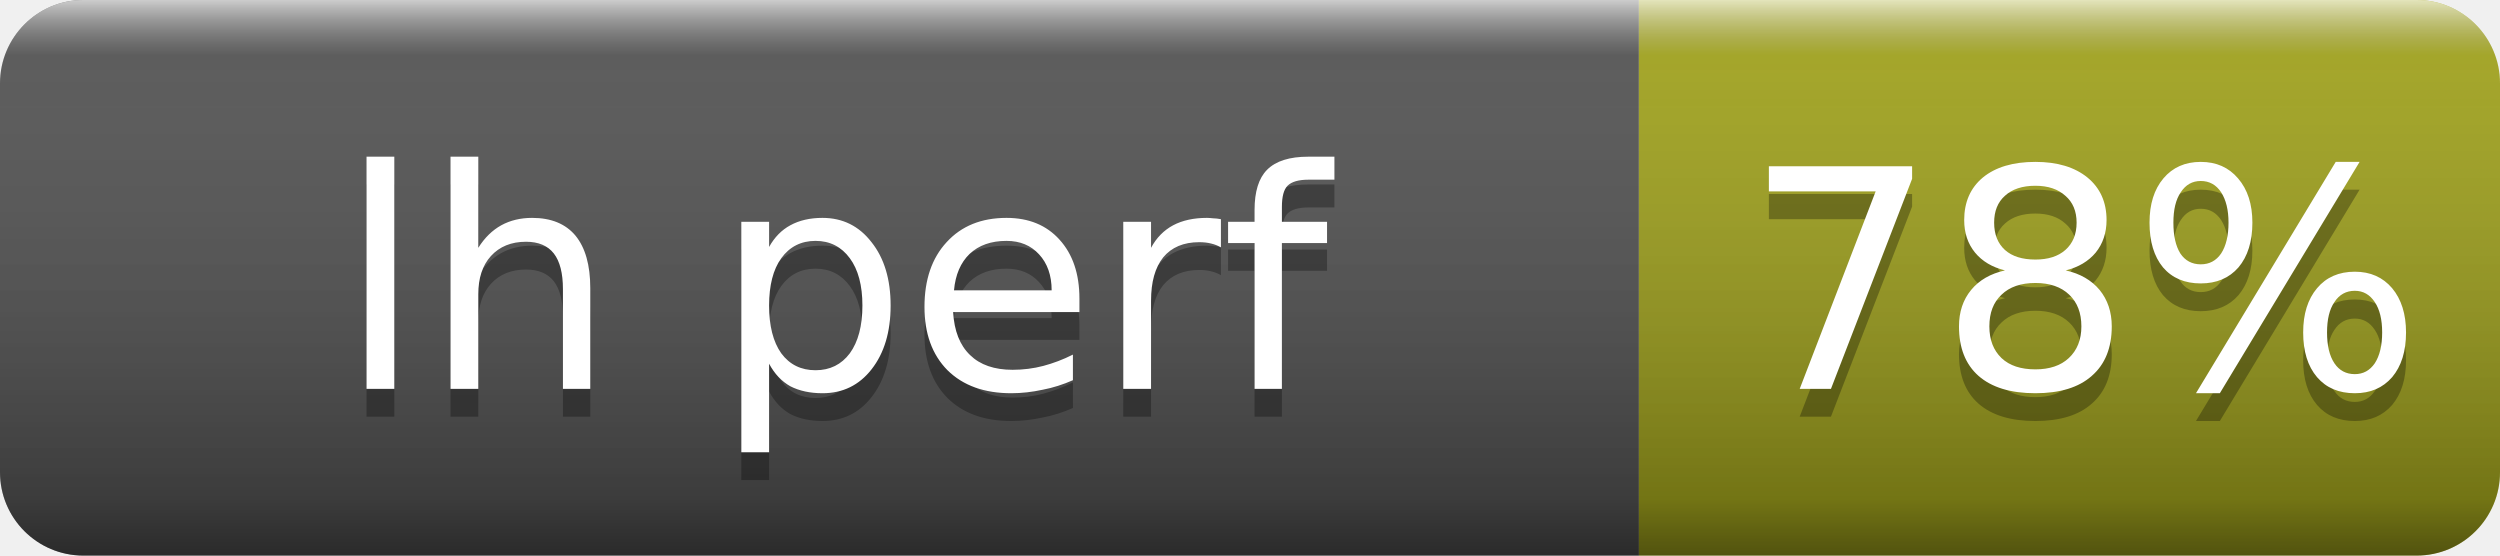
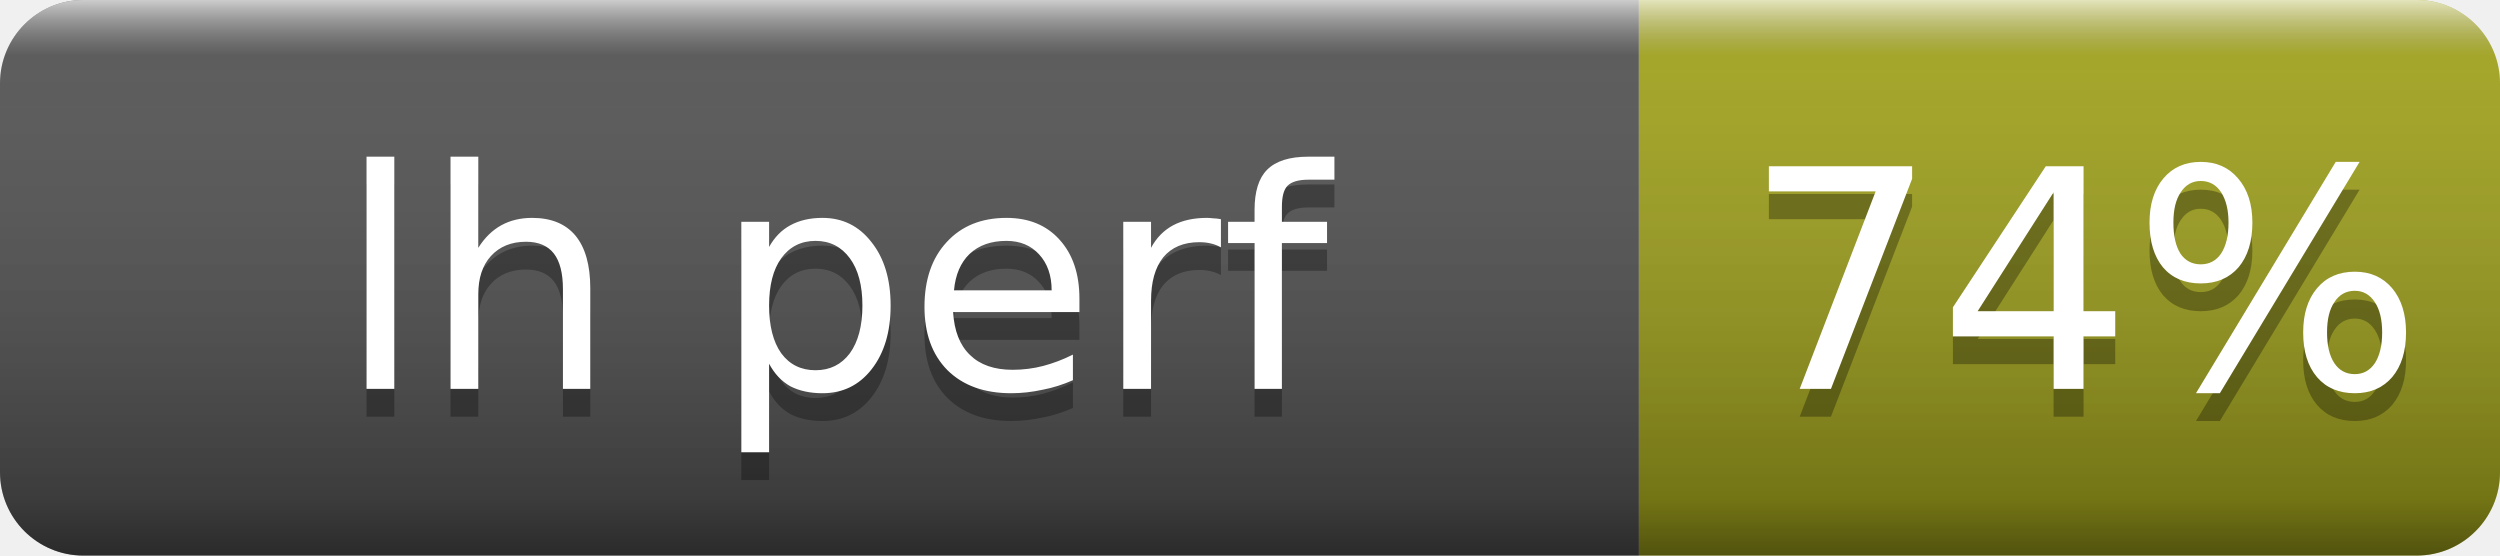
- <svg xmlns="http://www.w3.org/2000/svg" width="90" height="20" role="img" aria-label="lh perf: 78%">
+ <svg xmlns="http://www.w3.org/2000/svg" width="90" height="20" role="img" aria-label="lh perf: 74%">
  <linearGradient id="s" x2="0" y2="100%">
    <stop offset="0" stop-color="#fff" stop-opacity=".7" />
    <stop offset=".1" stop-color="#aaa" stop-opacity=".1" />
    <stop offset=".9" stop-opacity=".3" />
    <stop offset="1" stop-opacity=".5" />
  </linearGradient>
  <clipPath id="r">
    <rect width="90" height="20" rx="3" fill="#fff" />
  </clipPath>
  <g clip-path="url(#r)">
    <rect width="59" height="20" fill="#555" />
    <rect x="59" width="31" height="20" fill="#a4a61d" />
    <rect width="90" height="20" fill="url(#s)" />
  </g>
  <g fill="#fff" text-anchor="middle" font-family="Verdana,Geneva,DejaVu Sans,sans-serif" font-size="11">
    <text x="30" y="15" fill="#010101" fill-opacity=".3">lh perf</text>
    <text x="30" y="14">lh perf</text>
-     <text x="75" y="15" fill="#010101" fill-opacity=".3">78%</text>
-     <text x="75" y="14">78%</text>
+     <text x="75" y="15" fill="#010101" fill-opacity=".3">74%</text>
+     <text x="75" y="14">74%</text>
  </g>
</svg>
